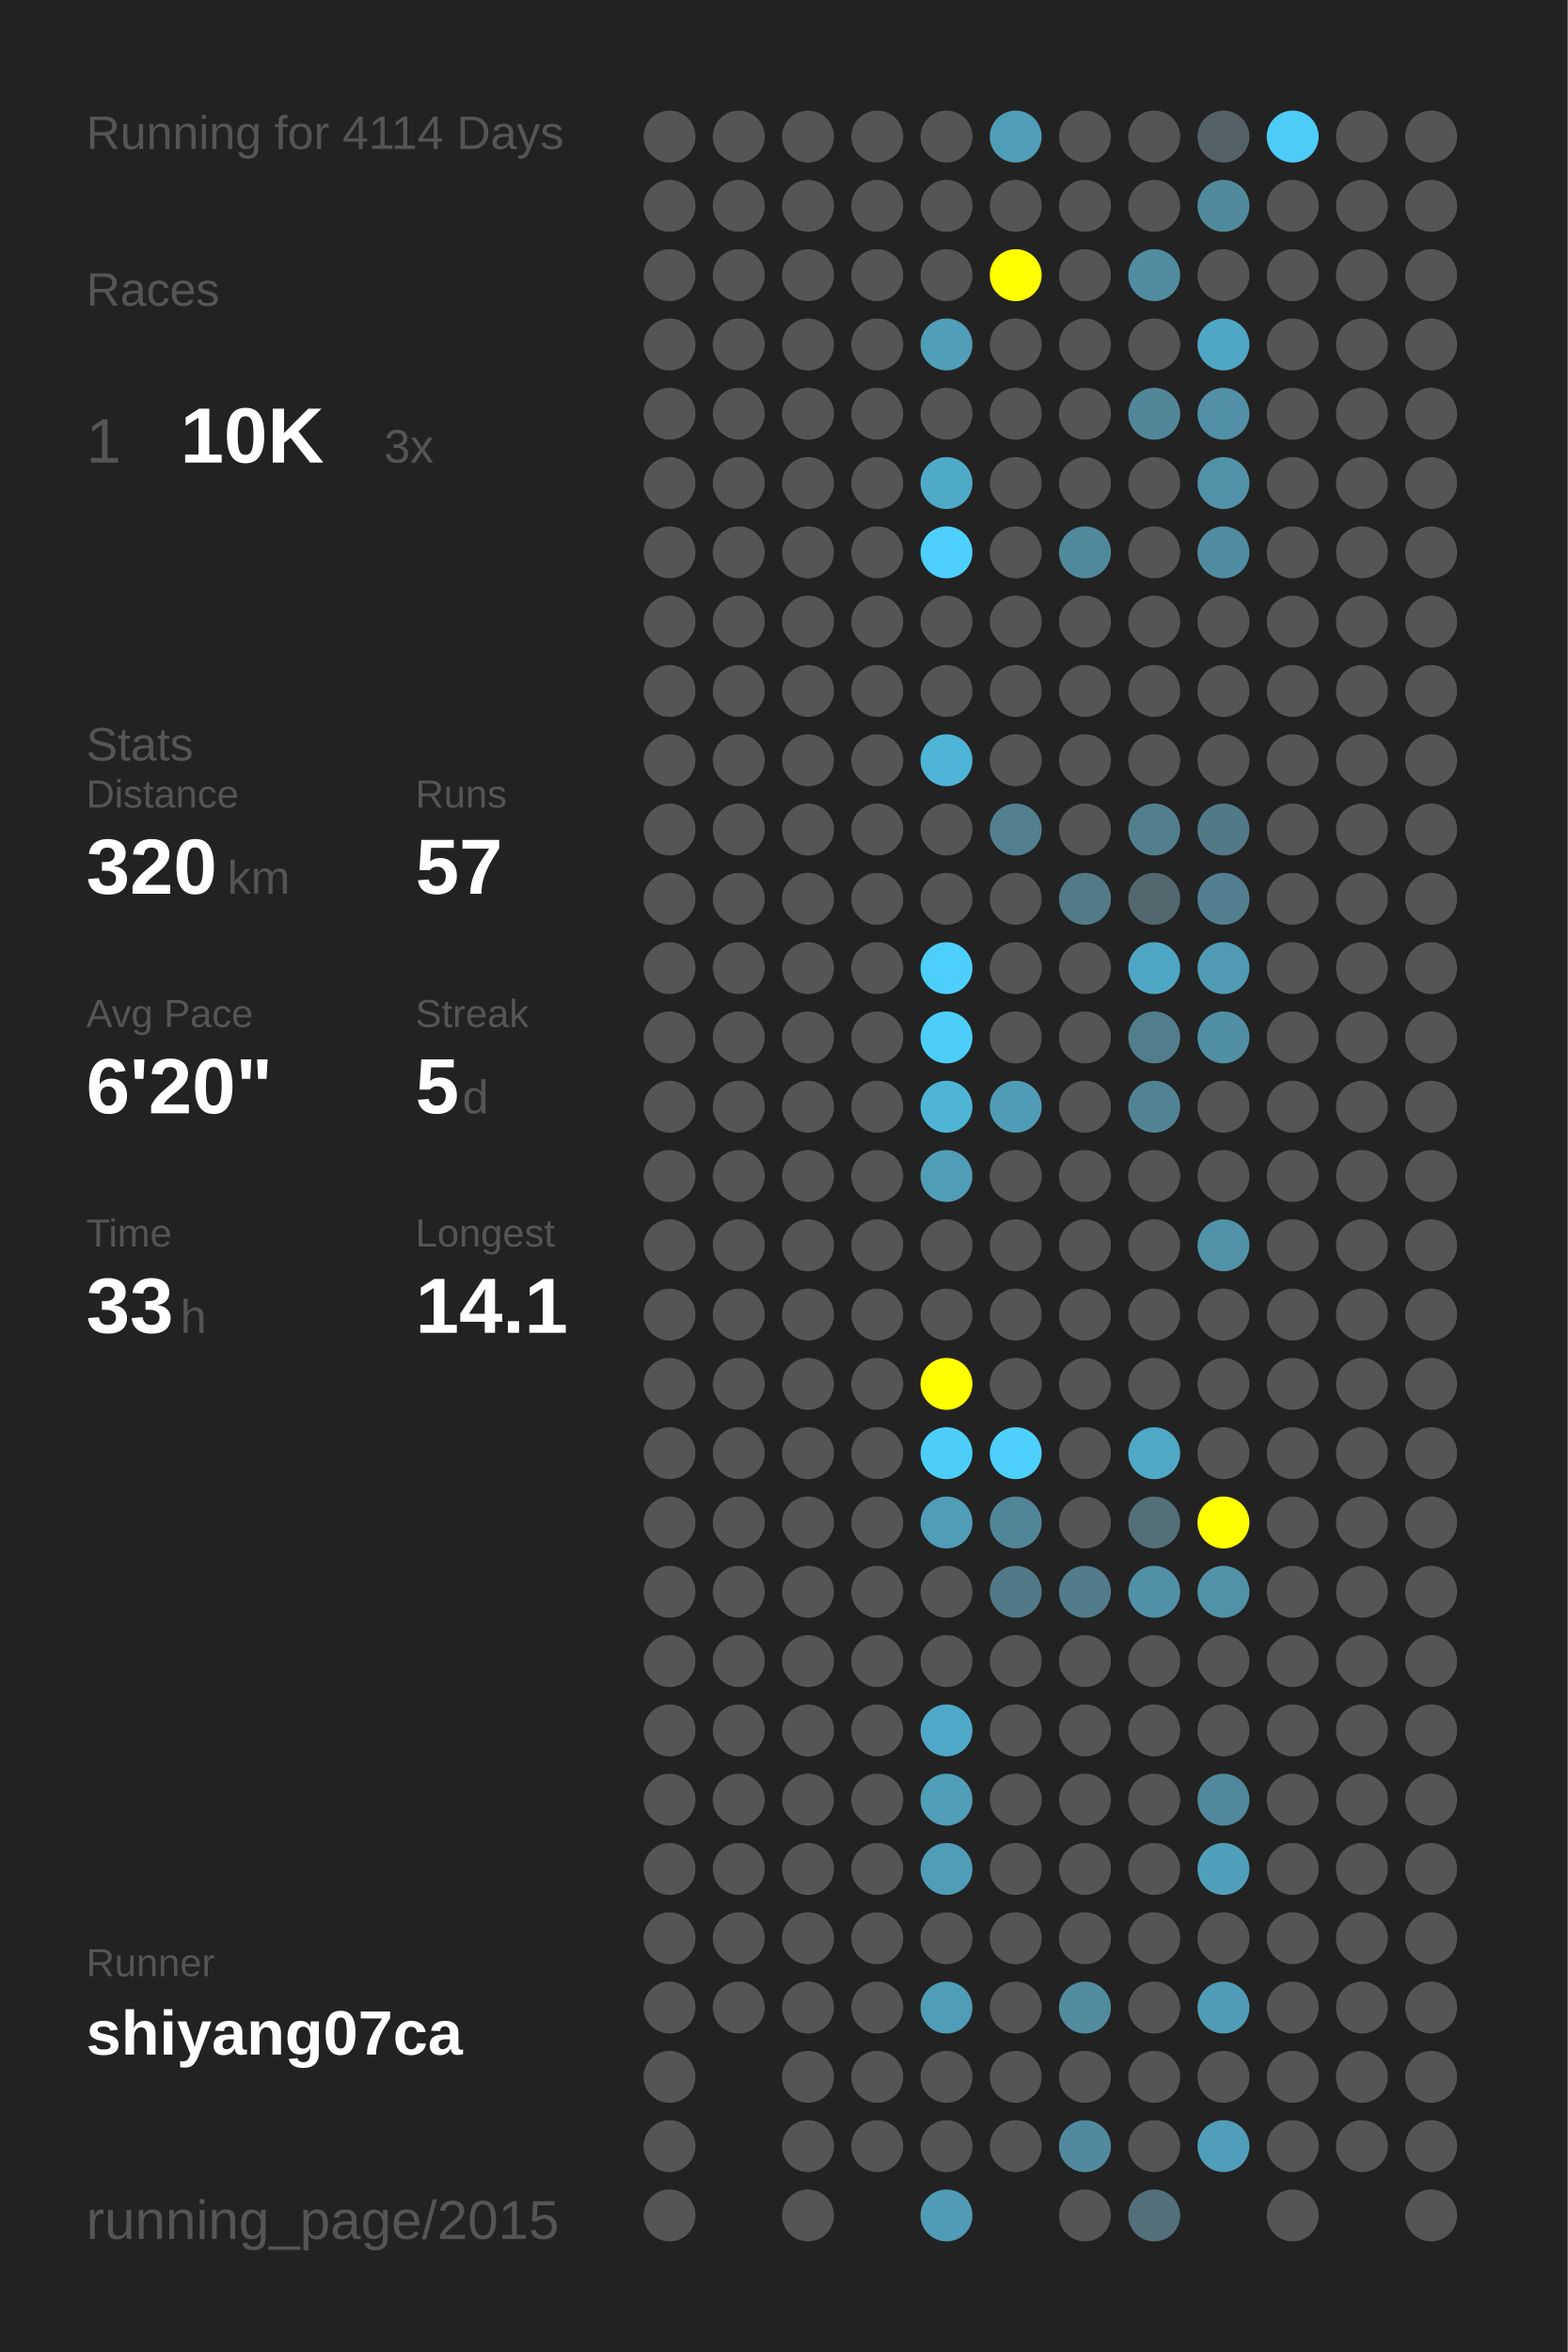
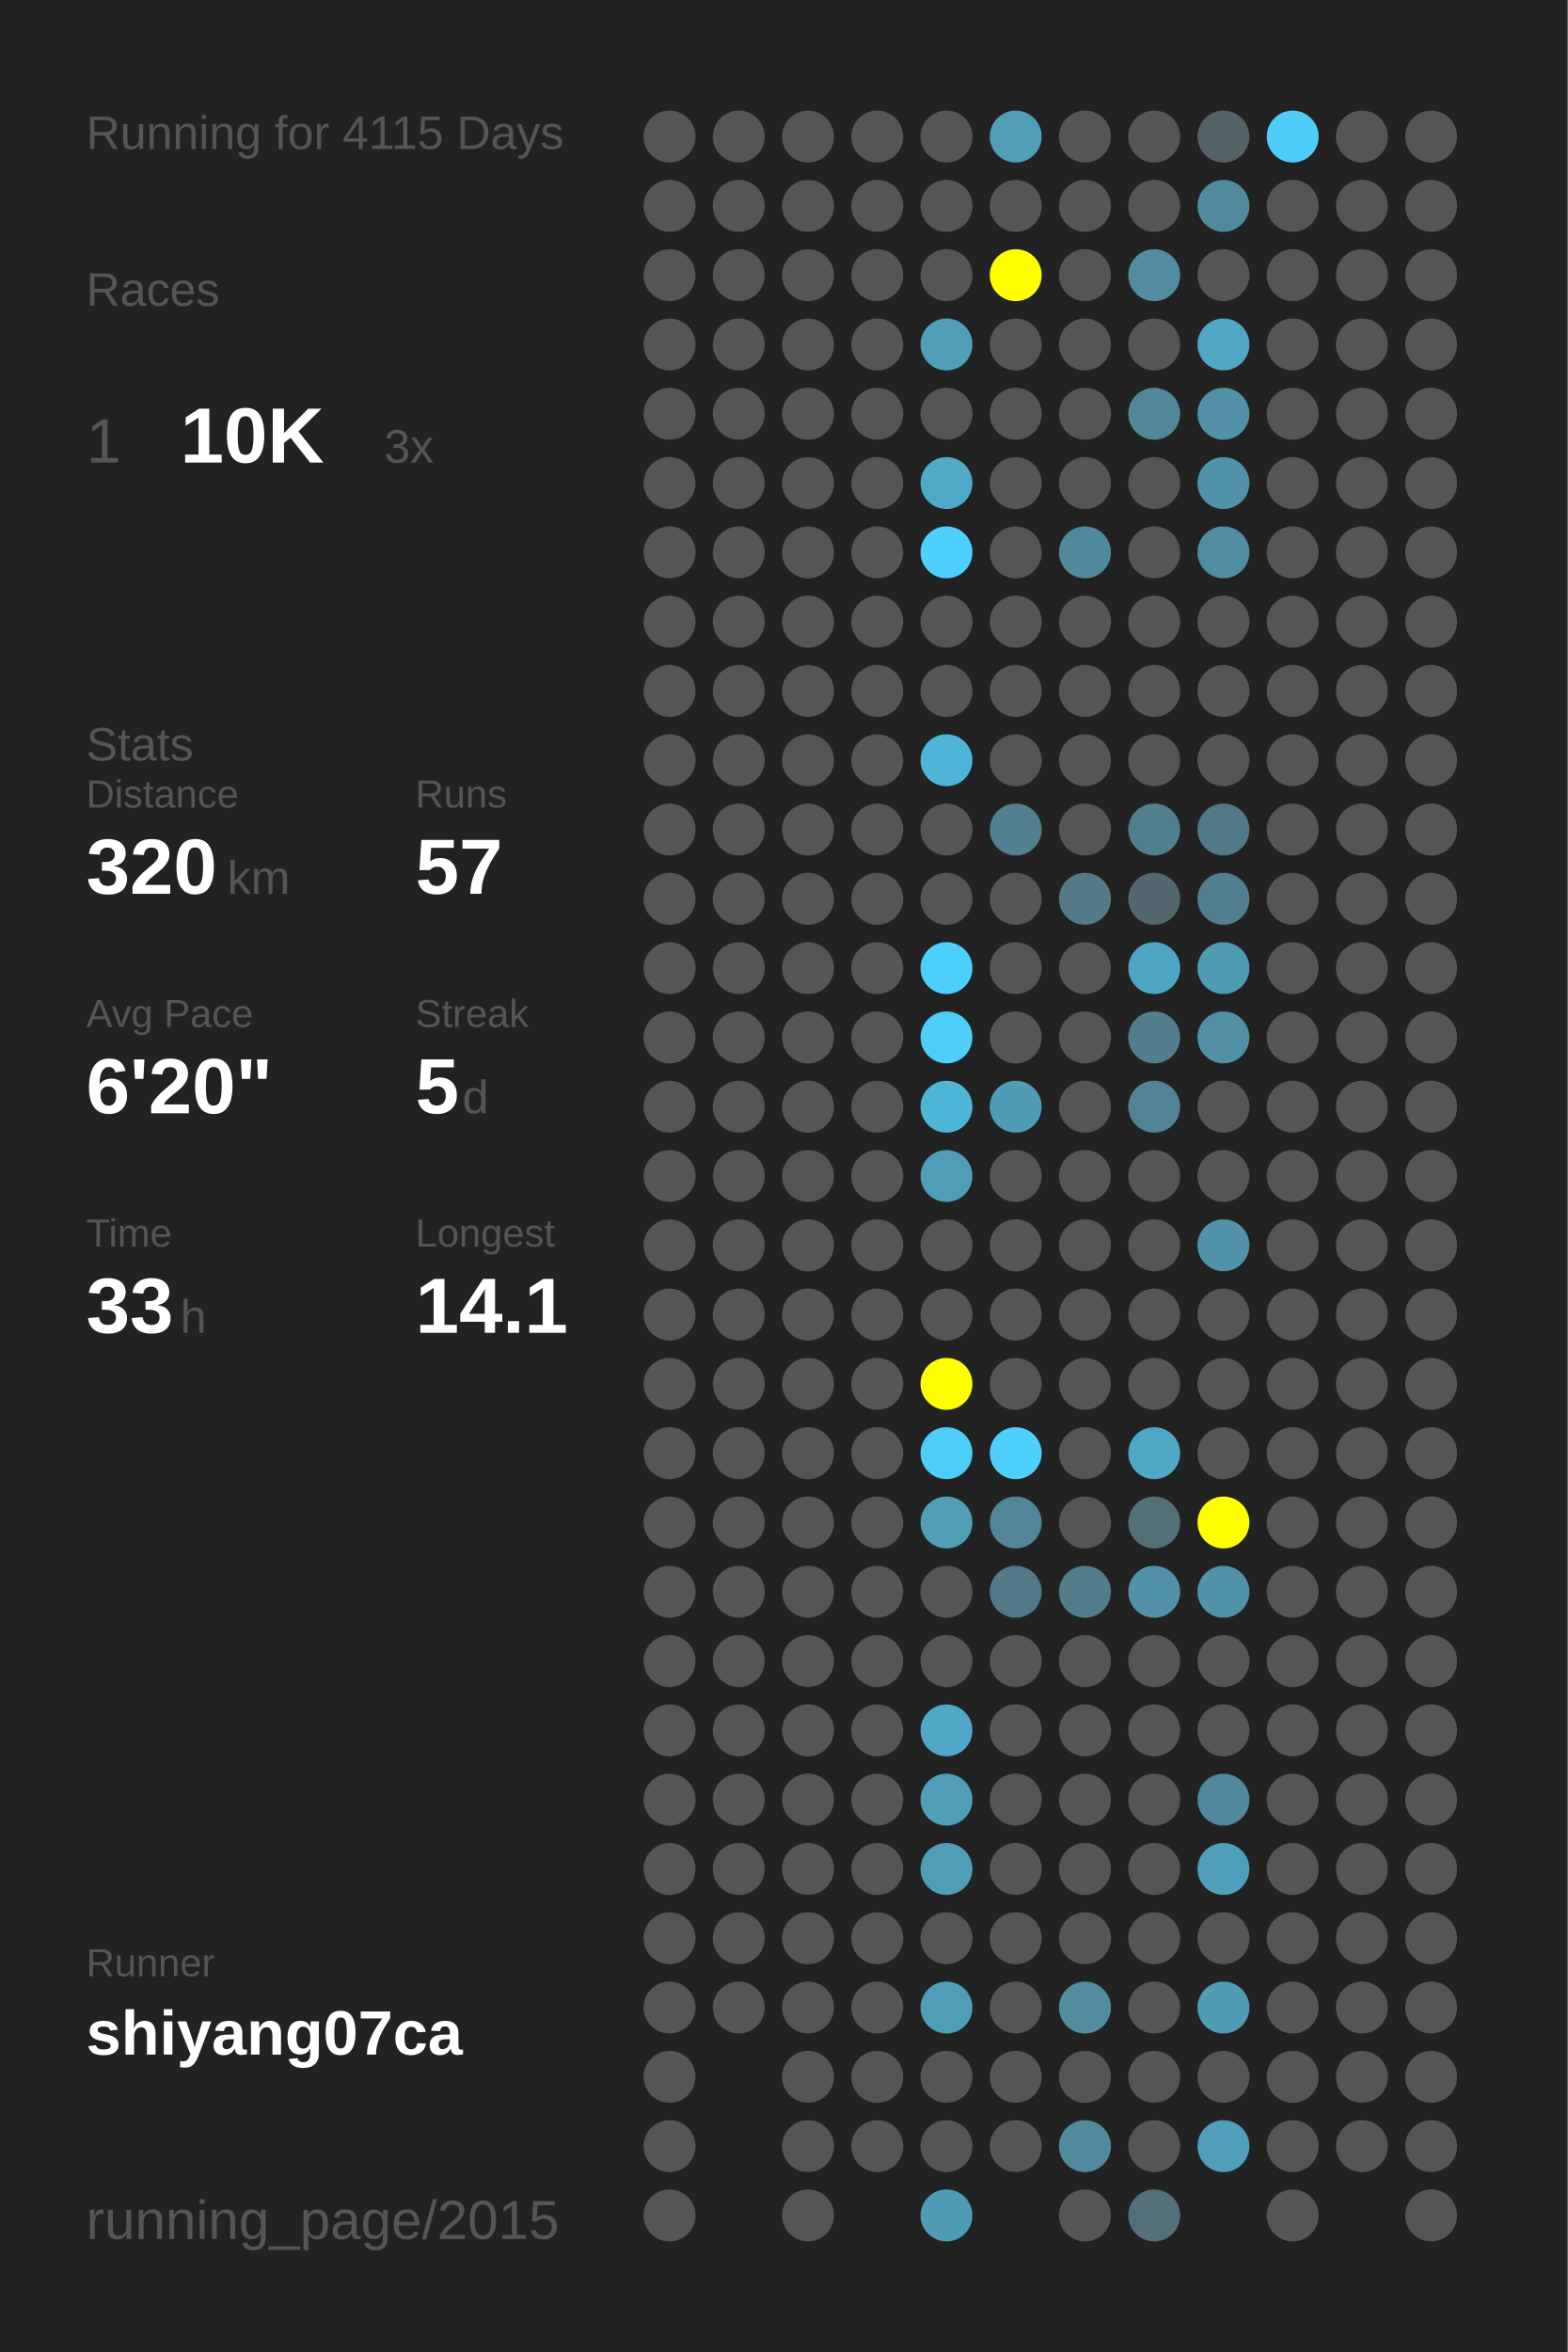
<svg xmlns="http://www.w3.org/2000/svg" baseProfile="full" height="300mm" version="1.1" viewBox="0,0,200,300" width="200mm">
  <defs />
  <rect fill="#222222" height="300" width="200" x="0" y="0" />
-   <text fill="#555555" style="font-size:6px; font-family:Arial;" x="11" y="19">Running for 4114 Days</text>
+   <text fill="#555555" style="font-size:6px; font-family:Arial;" x="11" y="19">Running for 4115 Days</text>
  <text fill="#555555" style="font-size:6px; font-family:Arial;" x="11" y="39">Races</text>
  <text fill="#555555" style="font-size:8px; font-family:Arial;" x="11" y="59">1</text>
  <text fill="#FFFFFF" style="font-size:10px; font-family:Arial; font-weight:bold;" x="23" y="59">10K</text>
  <text fill="#555555" style="font-size:6px; font-family:Arial;" x="49" y="59">3x</text>
  <text fill="#555555" style="font-size:6px; font-family:Arial;" x="11" y="97">Stats</text>
  <text fill="#555555" style="font-size:5px; font-family:Arial;" x="11" y="103">Distance</text>
  <text fill="#FFFFFF" style="font-size:10px; font-family:Arial; font-weight:bold;" x="11" y="114">320</text>
  <text fill="#555555" style="font-size:6px; font-family:Arial;" x="29" y="114">km</text>
  <text fill="#555555" style="font-size:5px; font-family:Arial;" x="53" y="103">Runs</text>
  <text fill="#FFFFFF" style="font-size:10px; font-family:Arial; font-weight:bold;" x="53" y="114">57</text>
  <text fill="#555555" style="font-size:5px; font-family:Arial;" x="11" y="131">Avg Pace</text>
  <text fill="#FFFFFF" style="font-size:10px; font-family:Arial; font-weight:bold;" x="11" y="142">6'20"</text>
  <text fill="#555555" style="font-size:5px; font-family:Arial;" x="53" y="131">Streak</text>
  <text fill="#FFFFFF" style="font-size:10px; font-family:Arial; font-weight:bold;" x="53" y="142">5</text>
  <text fill="#555555" style="font-size:6px; font-family:Arial;" x="59" y="142">d</text>
  <text fill="#555555" style="font-size:5px; font-family:Arial;" x="11" y="159">Time</text>
  <text fill="#FFFFFF" style="font-size:10px; font-family:Arial; font-weight:bold;" x="11" y="170">33</text>
  <text fill="#555555" style="font-size:6px; font-family:Arial;" x="23" y="170">h</text>
  <text fill="#555555" style="font-size:5px; font-family:Arial;" x="53" y="159">Longest</text>
  <text fill="#FFFFFF" style="font-size:10px; font-family:Arial; font-weight:bold;" x="53" y="170">14.1</text>
  <text fill="#555555" style="font-size:5px; font-family:Arial;" x="11" y="252.065">Runner</text>
  <text fill="#FFFFFF" style="font-size:8px; font-family:Arial; font-weight:bold;" x="11" y="262.065">shiyang07ca</text>
  <text fill="#555555" style="font-size:7px; font-family:Arial;" x="11" y="285.581">running_page/2015</text>
  <circle cx="85.417" cy="17.419" fill="#555555" r="3.312" />
  <circle cx="85.417" cy="26.258" fill="#555555" r="3.312" />
  <circle cx="85.417" cy="35.097" fill="#555555" r="3.312" />
  <circle cx="85.417" cy="43.935" fill="#555555" r="3.312" />
  <circle cx="85.417" cy="52.774" fill="#555555" r="3.312" />
  <circle cx="85.417" cy="61.613" fill="#555555" r="3.312" />
  <circle cx="85.417" cy="70.452" fill="#555555" r="3.312" />
  <circle cx="85.417" cy="79.29" fill="#555555" r="3.312" />
  <circle cx="85.417" cy="88.129" fill="#555555" r="3.312" />
  <circle cx="85.417" cy="96.968" fill="#555555" r="3.312" />
  <circle cx="85.417" cy="105.806" fill="#555555" r="3.312" />
  <circle cx="85.417" cy="114.645" fill="#555555" r="3.312" />
  <circle cx="85.417" cy="123.484" fill="#555555" r="3.312" />
  <circle cx="85.417" cy="132.323" fill="#555555" r="3.312" />
  <circle cx="85.417" cy="141.161" fill="#555555" r="3.312" />
  <circle cx="85.417" cy="150" fill="#555555" r="3.312" />
  <circle cx="85.417" cy="158.839" fill="#555555" r="3.312" />
  <circle cx="85.417" cy="167.677" fill="#555555" r="3.312" />
  <circle cx="85.417" cy="176.516" fill="#555555" r="3.312" />
  <circle cx="85.417" cy="185.355" fill="#555555" r="3.312" />
  <circle cx="85.417" cy="194.194" fill="#555555" r="3.312" />
  <circle cx="85.417" cy="203.032" fill="#555555" r="3.312" />
  <circle cx="85.417" cy="211.871" fill="#555555" r="3.312" />
  <circle cx="85.417" cy="220.71" fill="#555555" r="3.312" />
  <circle cx="85.417" cy="229.548" fill="#555555" r="3.312" />
  <circle cx="85.417" cy="238.387" fill="#555555" r="3.312" />
  <circle cx="85.417" cy="247.226" fill="#555555" r="3.312" />
  <circle cx="85.417" cy="256.065" fill="#555555" r="3.312" />
  <circle cx="85.417" cy="264.903" fill="#555555" r="3.312" />
  <circle cx="85.417" cy="273.742" fill="#555555" r="3.312" />
  <circle cx="85.417" cy="282.581" fill="#555555" r="3.312" />
  <circle cx="94.25" cy="17.419" fill="#555555" r="3.312" />
  <circle cx="94.25" cy="26.258" fill="#555555" r="3.312" />
  <circle cx="94.25" cy="35.097" fill="#555555" r="3.312" />
  <circle cx="94.25" cy="43.935" fill="#555555" r="3.312" />
  <circle cx="94.25" cy="52.774" fill="#555555" r="3.312" />
  <circle cx="94.25" cy="61.613" fill="#555555" r="3.312" />
  <circle cx="94.25" cy="70.452" fill="#555555" r="3.312" />
  <circle cx="94.25" cy="79.29" fill="#555555" r="3.312" />
  <circle cx="94.25" cy="88.129" fill="#555555" r="3.312" />
  <circle cx="94.25" cy="96.968" fill="#555555" r="3.312" />
  <circle cx="94.25" cy="105.806" fill="#555555" r="3.312" />
  <circle cx="94.25" cy="114.645" fill="#555555" r="3.312" />
  <circle cx="94.25" cy="123.484" fill="#555555" r="3.312" />
  <circle cx="94.25" cy="132.323" fill="#555555" r="3.312" />
  <circle cx="94.25" cy="141.161" fill="#555555" r="3.312" />
  <circle cx="94.25" cy="150" fill="#555555" r="3.312" />
  <circle cx="94.25" cy="158.839" fill="#555555" r="3.312" />
  <circle cx="94.25" cy="167.677" fill="#555555" r="3.312" />
  <circle cx="94.25" cy="176.516" fill="#555555" r="3.312" />
  <circle cx="94.25" cy="185.355" fill="#555555" r="3.312" />
  <circle cx="94.25" cy="194.194" fill="#555555" r="3.312" />
  <circle cx="94.25" cy="203.032" fill="#555555" r="3.312" />
  <circle cx="94.25" cy="211.871" fill="#555555" r="3.312" />
  <circle cx="94.25" cy="220.71" fill="#555555" r="3.312" />
  <circle cx="94.25" cy="229.548" fill="#555555" r="3.312" />
  <circle cx="94.25" cy="238.387" fill="#555555" r="3.312" />
  <circle cx="94.25" cy="247.226" fill="#555555" r="3.312" />
  <circle cx="94.25" cy="256.065" fill="#555555" r="3.312" />
  <circle cx="103.083" cy="17.419" fill="#555555" r="3.312" />
  <circle cx="103.083" cy="26.258" fill="#555555" r="3.312" />
  <circle cx="103.083" cy="35.097" fill="#555555" r="3.312" />
  <circle cx="103.083" cy="43.935" fill="#555555" r="3.312" />
  <circle cx="103.083" cy="52.774" fill="#555555" r="3.312" />
  <circle cx="103.083" cy="61.613" fill="#555555" r="3.312" />
  <circle cx="103.083" cy="70.452" fill="#555555" r="3.312" />
  <circle cx="103.083" cy="79.29" fill="#555555" r="3.312" />
  <circle cx="103.083" cy="88.129" fill="#555555" r="3.312" />
  <circle cx="103.083" cy="96.968" fill="#555555" r="3.312" />
  <circle cx="103.083" cy="105.806" fill="#555555" r="3.312" />
  <circle cx="103.083" cy="114.645" fill="#555555" r="3.312" />
  <circle cx="103.083" cy="123.484" fill="#555555" r="3.312" />
  <circle cx="103.083" cy="132.323" fill="#555555" r="3.312" />
  <circle cx="103.083" cy="141.161" fill="#555555" r="3.312" />
  <circle cx="103.083" cy="150" fill="#555555" r="3.312" />
  <circle cx="103.083" cy="158.839" fill="#555555" r="3.312" />
  <circle cx="103.083" cy="167.677" fill="#555555" r="3.312" />
  <circle cx="103.083" cy="176.516" fill="#555555" r="3.312" />
  <circle cx="103.083" cy="185.355" fill="#555555" r="3.312" />
  <circle cx="103.083" cy="194.194" fill="#555555" r="3.312" />
  <circle cx="103.083" cy="203.032" fill="#555555" r="3.312" />
  <circle cx="103.083" cy="211.871" fill="#555555" r="3.312" />
  <circle cx="103.083" cy="220.71" fill="#555555" r="3.312" />
  <circle cx="103.083" cy="229.548" fill="#555555" r="3.312" />
  <circle cx="103.083" cy="238.387" fill="#555555" r="3.312" />
  <circle cx="103.083" cy="247.226" fill="#555555" r="3.312" />
  <circle cx="103.083" cy="256.065" fill="#555555" r="3.312" />
  <circle cx="103.083" cy="264.903" fill="#555555" r="3.312" />
  <circle cx="103.083" cy="273.742" fill="#555555" r="3.312" />
  <circle cx="103.083" cy="282.581" fill="#555555" r="3.312" />
  <circle cx="111.917" cy="17.419" fill="#555555" r="3.312" />
  <circle cx="111.917" cy="26.258" fill="#555555" r="3.312" />
  <circle cx="111.917" cy="35.097" fill="#555555" r="3.312" />
  <circle cx="111.917" cy="43.935" fill="#555555" r="3.312" />
  <circle cx="111.917" cy="52.774" fill="#555555" r="3.312" />
  <circle cx="111.917" cy="61.613" fill="#555555" r="3.312" />
  <circle cx="111.917" cy="70.452" fill="#555555" r="3.312" />
  <circle cx="111.917" cy="79.29" fill="#555555" r="3.312" />
  <circle cx="111.917" cy="88.129" fill="#555555" r="3.312" />
  <circle cx="111.917" cy="96.968" fill="#555555" r="3.312" />
  <circle cx="111.917" cy="105.806" fill="#555555" r="3.312" />
  <circle cx="111.917" cy="114.645" fill="#555555" r="3.312" />
  <circle cx="111.917" cy="123.484" fill="#555555" r="3.312" />
  <circle cx="111.917" cy="132.323" fill="#555555" r="3.312" />
  <circle cx="111.917" cy="141.161" fill="#555555" r="3.312" />
  <circle cx="111.917" cy="150" fill="#555555" r="3.312" />
  <circle cx="111.917" cy="158.839" fill="#555555" r="3.312" />
  <circle cx="111.917" cy="167.677" fill="#555555" r="3.312" />
  <circle cx="111.917" cy="176.516" fill="#555555" r="3.312" />
  <circle cx="111.917" cy="185.355" fill="#555555" r="3.312" />
  <circle cx="111.917" cy="194.194" fill="#555555" r="3.312" />
  <circle cx="111.917" cy="203.032" fill="#555555" r="3.312" />
  <circle cx="111.917" cy="211.871" fill="#555555" r="3.312" />
  <circle cx="111.917" cy="220.71" fill="#555555" r="3.312" />
  <circle cx="111.917" cy="229.548" fill="#555555" r="3.312" />
  <circle cx="111.917" cy="238.387" fill="#555555" r="3.312" />
  <circle cx="111.917" cy="247.226" fill="#555555" r="3.312" />
  <circle cx="111.917" cy="256.065" fill="#555555" r="3.312" />
  <circle cx="111.917" cy="264.903" fill="#555555" r="3.312" />
  <circle cx="111.917" cy="273.742" fill="#555555" r="3.312" />
  <circle cx="120.75" cy="17.419" fill="#555555" r="3.312" />
  <circle cx="120.75" cy="26.258" fill="#555555" r="3.312" />
  <circle cx="120.75" cy="35.097" fill="#555555" r="3.312" />
  <circle cx="120.75" cy="43.935" fill="#509eb8" r="3.312" />
  <circle cx="120.75" cy="52.774" fill="#555555" r="3.312" />
  <circle cx="120.75" cy="61.613" fill="#4faac8" r="3.312" />
  <circle cx="120.75" cy="70.452" fill="#4dd0fd" r="3.312" />
  <circle cx="120.75" cy="79.29" fill="#555555" r="3.312" />
  <circle cx="120.75" cy="88.129" fill="#555555" r="3.312" />
  <circle cx="120.75" cy="96.968" fill="#4eb5d8" r="3.312" />
  <circle cx="120.75" cy="105.806" fill="#555555" r="3.312" />
  <circle cx="120.75" cy="114.645" fill="#555555" r="3.312" />
  <circle cx="120.75" cy="123.484" fill="#4dcffc" r="3.312" />
  <circle cx="120.75" cy="132.323" fill="#4dcef9" r="3.312" />
  <circle cx="120.75" cy="141.161" fill="#4eb5d7" r="3.312" />
  <circle cx="120.75" cy="150" fill="#509db7" r="3.312" />
  <circle cx="120.75" cy="158.839" fill="#555555" r="3.312" />
  <circle cx="120.75" cy="167.677" fill="#555555" r="3.312" />
  <circle cx="120.75" cy="176.516" fill="#FFFF00" r="3.312" />
  <circle cx="120.75" cy="185.355" fill="#4dcef9" r="3.312" />
  <circle cx="120.75" cy="194.194" fill="#509db7" r="3.312" />
  <circle cx="120.75" cy="203.032" fill="#555555" r="3.312" />
  <circle cx="120.75" cy="211.871" fill="#555555" r="3.312" />
  <circle cx="120.75" cy="220.71" fill="#4fa8c7" r="3.312" />
  <circle cx="120.75" cy="229.548" fill="#509eb8" r="3.312" />
  <circle cx="120.75" cy="238.387" fill="#509db8" r="3.312" />
  <circle cx="120.75" cy="247.226" fill="#555555" r="3.312" />
  <circle cx="120.75" cy="256.065" fill="#509db7" r="3.312" />
  <circle cx="120.75" cy="264.903" fill="#555555" r="3.312" />
  <circle cx="120.75" cy="273.742" fill="#555555" r="3.312" />
  <circle cx="120.75" cy="282.581" fill="#509bb5" r="3.312" />
  <circle cx="129.583" cy="17.419" fill="#509db8" r="3.312" />
  <circle cx="129.583" cy="26.258" fill="#555555" r="3.312" />
  <circle cx="129.583" cy="35.097" fill="#FFFF00" r="3.312" />
  <circle cx="129.583" cy="43.935" fill="#555555" r="3.312" />
  <circle cx="129.583" cy="52.774" fill="#555555" r="3.312" />
  <circle cx="129.583" cy="61.613" fill="#555555" r="3.312" />
  <circle cx="129.583" cy="70.452" fill="#555555" r="3.312" />
  <circle cx="129.583" cy="79.29" fill="#555555" r="3.312" />
  <circle cx="129.583" cy="88.129" fill="#555555" r="3.312" />
  <circle cx="129.583" cy="96.968" fill="#555555" r="3.312" />
  <circle cx="129.583" cy="105.806" fill="#52808f" r="3.312" />
  <circle cx="129.583" cy="114.645" fill="#555555" r="3.312" />
  <circle cx="129.583" cy="123.484" fill="#555555" r="3.312" />
  <circle cx="129.583" cy="132.323" fill="#555555" r="3.312" />
  <circle cx="129.583" cy="141.161" fill="#509cb6" r="3.312" />
  <circle cx="129.583" cy="150" fill="#555555" r="3.312" />
  <circle cx="129.583" cy="158.839" fill="#555555" r="3.312" />
  <circle cx="129.583" cy="167.677" fill="#555555" r="3.312" />
  <circle cx="129.583" cy="176.516" fill="#555555" r="3.312" />
  <circle cx="129.583" cy="185.355" fill="#4dd0fc" r="3.312" />
  <circle cx="129.583" cy="194.194" fill="#518698" r="3.312" />
  <circle cx="129.583" cy="203.032" fill="#527987" r="3.312" />
  <circle cx="129.583" cy="211.871" fill="#555555" r="3.312" />
  <circle cx="129.583" cy="220.71" fill="#555555" r="3.312" />
  <circle cx="129.583" cy="229.548" fill="#555555" r="3.312" />
  <circle cx="129.583" cy="238.387" fill="#555555" r="3.312" />
  <circle cx="129.583" cy="247.226" fill="#555555" r="3.312" />
  <circle cx="129.583" cy="256.065" fill="#555555" r="3.312" />
  <circle cx="129.583" cy="264.903" fill="#555555" r="3.312" />
  <circle cx="129.583" cy="273.742" fill="#555555" r="3.312" />
  <circle cx="138.417" cy="17.419" fill="#555555" r="3.312" />
  <circle cx="138.417" cy="26.258" fill="#555555" r="3.312" />
  <circle cx="138.417" cy="35.097" fill="#555555" r="3.312" />
  <circle cx="138.417" cy="43.935" fill="#555555" r="3.312" />
  <circle cx="138.417" cy="52.774" fill="#555555" r="3.312" />
  <circle cx="138.417" cy="61.613" fill="#555555" r="3.312" />
  <circle cx="138.417" cy="70.452" fill="#51899c" r="3.312" />
  <circle cx="138.417" cy="79.29" fill="#555555" r="3.312" />
  <circle cx="138.417" cy="88.129" fill="#555555" r="3.312" />
  <circle cx="138.417" cy="96.968" fill="#555555" r="3.312" />
  <circle cx="138.417" cy="105.806" fill="#555555" r="3.312" />
  <circle cx="138.417" cy="114.645" fill="#527a87" r="3.312" />
  <circle cx="138.417" cy="123.484" fill="#555555" r="3.312" />
  <circle cx="138.417" cy="132.323" fill="#555555" r="3.312" />
  <circle cx="138.417" cy="141.161" fill="#555555" r="3.312" />
  <circle cx="138.417" cy="150" fill="#555555" r="3.312" />
  <circle cx="138.417" cy="158.839" fill="#555555" r="3.312" />
  <circle cx="138.417" cy="167.677" fill="#555555" r="3.312" />
  <circle cx="138.417" cy="176.516" fill="#555555" r="3.312" />
  <circle cx="138.417" cy="185.355" fill="#555555" r="3.312" />
  <circle cx="138.417" cy="194.194" fill="#555555" r="3.312" />
  <circle cx="138.417" cy="203.032" fill="#527c8a" r="3.312" />
  <circle cx="138.417" cy="211.871" fill="#555555" r="3.312" />
  <circle cx="138.417" cy="220.71" fill="#555555" r="3.312" />
  <circle cx="138.417" cy="229.548" fill="#555555" r="3.312" />
  <circle cx="138.417" cy="238.387" fill="#555555" r="3.312" />
  <circle cx="138.417" cy="247.226" fill="#555555" r="3.312" />
  <circle cx="138.417" cy="256.065" fill="#518c9f" r="3.312" />
  <circle cx="138.417" cy="264.903" fill="#555555" r="3.312" />
  <circle cx="138.417" cy="273.742" fill="#518a9e" r="3.312" />
  <circle cx="138.417" cy="282.581" fill="#555555" r="3.312" />
  <circle cx="147.25" cy="17.419" fill="#555555" r="3.312" />
  <circle cx="147.25" cy="26.258" fill="#555555" r="3.312" />
  <circle cx="147.25" cy="35.097" fill="#518ca0" r="3.312" />
  <circle cx="147.25" cy="43.935" fill="#555555" r="3.312" />
  <circle cx="147.25" cy="52.774" fill="#518799" r="3.312" />
  <circle cx="147.25" cy="61.613" fill="#555555" r="3.312" />
  <circle cx="147.25" cy="70.452" fill="#555555" r="3.312" />
  <circle cx="147.25" cy="79.29" fill="#555555" r="3.312" />
  <circle cx="147.25" cy="88.129" fill="#555555" r="3.312" />
  <circle cx="147.25" cy="96.968" fill="#555555" r="3.312" />
  <circle cx="147.25" cy="105.806" fill="#527f8e" r="3.312" />
  <circle cx="147.25" cy="114.645" fill="#53676e" r="3.312" />
  <circle cx="147.25" cy="123.484" fill="#4fa6c4" r="3.312" />
  <circle cx="147.25" cy="132.323" fill="#527d8c" r="3.312" />
  <circle cx="147.25" cy="141.161" fill="#528394" r="3.312" />
  <circle cx="147.25" cy="150" fill="#555555" r="3.312" />
  <circle cx="147.25" cy="158.839" fill="#555555" r="3.312" />
  <circle cx="147.25" cy="167.677" fill="#555555" r="3.312" />
  <circle cx="147.25" cy="176.516" fill="#555555" r="3.312" />
  <circle cx="147.25" cy="185.355" fill="#4fa8c6" r="3.312" />
  <circle cx="147.25" cy="194.194" fill="#536f78" r="3.312" />
  <circle cx="147.25" cy="203.032" fill="#5191a7" r="3.312" />
  <circle cx="147.25" cy="211.871" fill="#555555" r="3.312" />
  <circle cx="147.25" cy="220.71" fill="#555555" r="3.312" />
  <circle cx="147.25" cy="229.548" fill="#555555" r="3.312" />
  <circle cx="147.25" cy="238.387" fill="#555555" r="3.312" />
  <circle cx="147.25" cy="247.226" fill="#555555" r="3.312" />
  <circle cx="147.25" cy="256.065" fill="#555555" r="3.312" />
  <circle cx="147.25" cy="264.903" fill="#555555" r="3.312" />
  <circle cx="147.25" cy="273.742" fill="#555555" r="3.312" />
  <circle cx="147.25" cy="282.581" fill="#536f79" r="3.312" />
  <circle cx="156.083" cy="17.419" fill="#546166" r="3.312" />
  <circle cx="156.083" cy="26.258" fill="#518a9d" r="3.312" />
  <circle cx="156.083" cy="35.097" fill="#555555" r="3.312" />
  <circle cx="156.083" cy="43.935" fill="#4fa7c5" r="3.312" />
  <circle cx="156.083" cy="52.774" fill="#5190a6" r="3.312" />
  <circle cx="156.083" cy="61.613" fill="#5192a9" r="3.312" />
  <circle cx="156.083" cy="70.452" fill="#518da2" r="3.312" />
  <circle cx="156.083" cy="79.29" fill="#555555" r="3.312" />
  <circle cx="156.083" cy="88.129" fill="#555555" r="3.312" />
  <circle cx="156.083" cy="96.968" fill="#555555" r="3.312" />
  <circle cx="156.083" cy="105.806" fill="#527986" r="3.312" />
  <circle cx="156.083" cy="114.645" fill="#527f8f" r="3.312" />
  <circle cx="156.083" cy="123.484" fill="#509ab4" r="3.312" />
  <circle cx="156.083" cy="132.323" fill="#518fa5" r="3.312" />
  <circle cx="156.083" cy="141.161" fill="#555555" r="3.312" />
  <circle cx="156.083" cy="150" fill="#555555" r="3.312" />
  <circle cx="156.083" cy="158.839" fill="#5192a8" r="3.312" />
  <circle cx="156.083" cy="167.677" fill="#555555" r="3.312" />
  <circle cx="156.083" cy="176.516" fill="#555555" r="3.312" />
  <circle cx="156.083" cy="185.355" fill="#555555" r="3.312" />
  <circle cx="156.083" cy="194.194" fill="#FFFF00" r="3.312" />
  <circle cx="156.083" cy="203.032" fill="#5192a8" r="3.312" />
  <circle cx="156.083" cy="211.871" fill="#555555" r="3.312" />
  <circle cx="156.083" cy="220.71" fill="#555555" r="3.312" />
  <circle cx="156.083" cy="229.548" fill="#51889b" r="3.312" />
  <circle cx="156.083" cy="238.387" fill="#509fba" r="3.312" />
  <circle cx="156.083" cy="247.226" fill="#555555" r="3.312" />
  <circle cx="156.083" cy="256.065" fill="#509cb6" r="3.312" />
  <circle cx="156.083" cy="264.903" fill="#555555" r="3.312" />
  <circle cx="156.083" cy="273.742" fill="#509eb9" r="3.312" />
  <circle cx="164.917" cy="17.419" fill="#4dccf7" r="3.312" />
  <circle cx="164.917" cy="26.258" fill="#555555" r="3.312" />
  <circle cx="164.917" cy="35.097" fill="#555555" r="3.312" />
  <circle cx="164.917" cy="43.935" fill="#555555" r="3.312" />
  <circle cx="164.917" cy="52.774" fill="#555555" r="3.312" />
  <circle cx="164.917" cy="61.613" fill="#555555" r="3.312" />
  <circle cx="164.917" cy="70.452" fill="#555555" r="3.312" />
  <circle cx="164.917" cy="79.29" fill="#555555" r="3.312" />
  <circle cx="164.917" cy="88.129" fill="#555555" r="3.312" />
  <circle cx="164.917" cy="96.968" fill="#555555" r="3.312" />
  <circle cx="164.917" cy="105.806" fill="#555555" r="3.312" />
  <circle cx="164.917" cy="114.645" fill="#555555" r="3.312" />
  <circle cx="164.917" cy="123.484" fill="#555555" r="3.312" />
  <circle cx="164.917" cy="132.323" fill="#555555" r="3.312" />
  <circle cx="164.917" cy="141.161" fill="#555555" r="3.312" />
  <circle cx="164.917" cy="150" fill="#555555" r="3.312" />
  <circle cx="164.917" cy="158.839" fill="#555555" r="3.312" />
  <circle cx="164.917" cy="167.677" fill="#555555" r="3.312" />
  <circle cx="164.917" cy="176.516" fill="#555555" r="3.312" />
  <circle cx="164.917" cy="185.355" fill="#555555" r="3.312" />
  <circle cx="164.917" cy="194.194" fill="#555555" r="3.312" />
  <circle cx="164.917" cy="203.032" fill="#555555" r="3.312" />
  <circle cx="164.917" cy="211.871" fill="#555555" r="3.312" />
  <circle cx="164.917" cy="220.71" fill="#555555" r="3.312" />
  <circle cx="164.917" cy="229.548" fill="#555555" r="3.312" />
  <circle cx="164.917" cy="238.387" fill="#555555" r="3.312" />
  <circle cx="164.917" cy="247.226" fill="#555555" r="3.312" />
  <circle cx="164.917" cy="256.065" fill="#555555" r="3.312" />
  <circle cx="164.917" cy="264.903" fill="#555555" r="3.312" />
  <circle cx="164.917" cy="273.742" fill="#555555" r="3.312" />
  <circle cx="164.917" cy="282.581" fill="#555555" r="3.312" />
  <circle cx="173.75" cy="17.419" fill="#555555" r="3.312" />
  <circle cx="173.75" cy="26.258" fill="#555555" r="3.312" />
  <circle cx="173.75" cy="35.097" fill="#555555" r="3.312" />
  <circle cx="173.75" cy="43.935" fill="#555555" r="3.312" />
  <circle cx="173.75" cy="52.774" fill="#555555" r="3.312" />
  <circle cx="173.75" cy="61.613" fill="#555555" r="3.312" />
  <circle cx="173.75" cy="70.452" fill="#555555" r="3.312" />
  <circle cx="173.75" cy="79.29" fill="#555555" r="3.312" />
  <circle cx="173.75" cy="88.129" fill="#555555" r="3.312" />
  <circle cx="173.75" cy="96.968" fill="#555555" r="3.312" />
  <circle cx="173.75" cy="105.806" fill="#555555" r="3.312" />
  <circle cx="173.75" cy="114.645" fill="#555555" r="3.312" />
  <circle cx="173.75" cy="123.484" fill="#555555" r="3.312" />
  <circle cx="173.75" cy="132.323" fill="#555555" r="3.312" />
  <circle cx="173.75" cy="141.161" fill="#555555" r="3.312" />
  <circle cx="173.75" cy="150" fill="#555555" r="3.312" />
  <circle cx="173.75" cy="158.839" fill="#555555" r="3.312" />
  <circle cx="173.75" cy="167.677" fill="#555555" r="3.312" />
  <circle cx="173.75" cy="176.516" fill="#555555" r="3.312" />
  <circle cx="173.75" cy="185.355" fill="#555555" r="3.312" />
  <circle cx="173.75" cy="194.194" fill="#555555" r="3.312" />
  <circle cx="173.75" cy="203.032" fill="#555555" r="3.312" />
  <circle cx="173.75" cy="211.871" fill="#555555" r="3.312" />
  <circle cx="173.75" cy="220.71" fill="#555555" r="3.312" />
  <circle cx="173.75" cy="229.548" fill="#555555" r="3.312" />
  <circle cx="173.75" cy="238.387" fill="#555555" r="3.312" />
  <circle cx="173.75" cy="247.226" fill="#555555" r="3.312" />
  <circle cx="173.75" cy="256.065" fill="#555555" r="3.312" />
  <circle cx="173.75" cy="264.903" fill="#555555" r="3.312" />
  <circle cx="173.75" cy="273.742" fill="#555555" r="3.312" />
  <circle cx="182.583" cy="17.419" fill="#555555" r="3.312" />
  <circle cx="182.583" cy="26.258" fill="#555555" r="3.312" />
  <circle cx="182.583" cy="35.097" fill="#555555" r="3.312" />
  <circle cx="182.583" cy="43.935" fill="#555555" r="3.312" />
  <circle cx="182.583" cy="52.774" fill="#555555" r="3.312" />
  <circle cx="182.583" cy="61.613" fill="#555555" r="3.312" />
  <circle cx="182.583" cy="70.452" fill="#555555" r="3.312" />
  <circle cx="182.583" cy="79.29" fill="#555555" r="3.312" />
  <circle cx="182.583" cy="88.129" fill="#555555" r="3.312" />
  <circle cx="182.583" cy="96.968" fill="#555555" r="3.312" />
  <circle cx="182.583" cy="105.806" fill="#555555" r="3.312" />
  <circle cx="182.583" cy="114.645" fill="#555555" r="3.312" />
  <circle cx="182.583" cy="123.484" fill="#555555" r="3.312" />
  <circle cx="182.583" cy="132.323" fill="#555555" r="3.312" />
  <circle cx="182.583" cy="141.161" fill="#555555" r="3.312" />
  <circle cx="182.583" cy="150" fill="#555555" r="3.312" />
  <circle cx="182.583" cy="158.839" fill="#555555" r="3.312" />
  <circle cx="182.583" cy="167.677" fill="#555555" r="3.312" />
  <circle cx="182.583" cy="176.516" fill="#555555" r="3.312" />
  <circle cx="182.583" cy="185.355" fill="#555555" r="3.312" />
  <circle cx="182.583" cy="194.194" fill="#555555" r="3.312" />
  <circle cx="182.583" cy="203.032" fill="#555555" r="3.312" />
  <circle cx="182.583" cy="211.871" fill="#555555" r="3.312" />
  <circle cx="182.583" cy="220.71" fill="#555555" r="3.312" />
  <circle cx="182.583" cy="229.548" fill="#555555" r="3.312" />
  <circle cx="182.583" cy="238.387" fill="#555555" r="3.312" />
  <circle cx="182.583" cy="247.226" fill="#555555" r="3.312" />
  <circle cx="182.583" cy="256.065" fill="#555555" r="3.312" />
  <circle cx="182.583" cy="264.903" fill="#555555" r="3.312" />
  <circle cx="182.583" cy="273.742" fill="#555555" r="3.312" />
  <circle cx="182.583" cy="282.581" fill="#555555" r="3.312" />
</svg>
